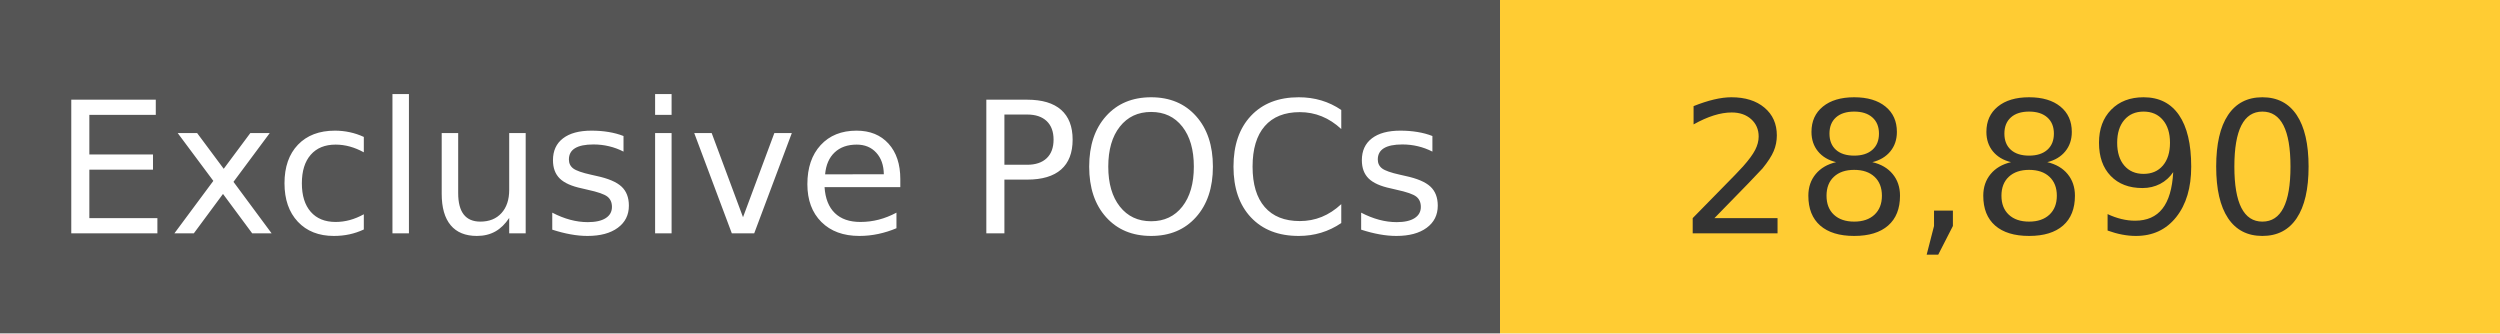
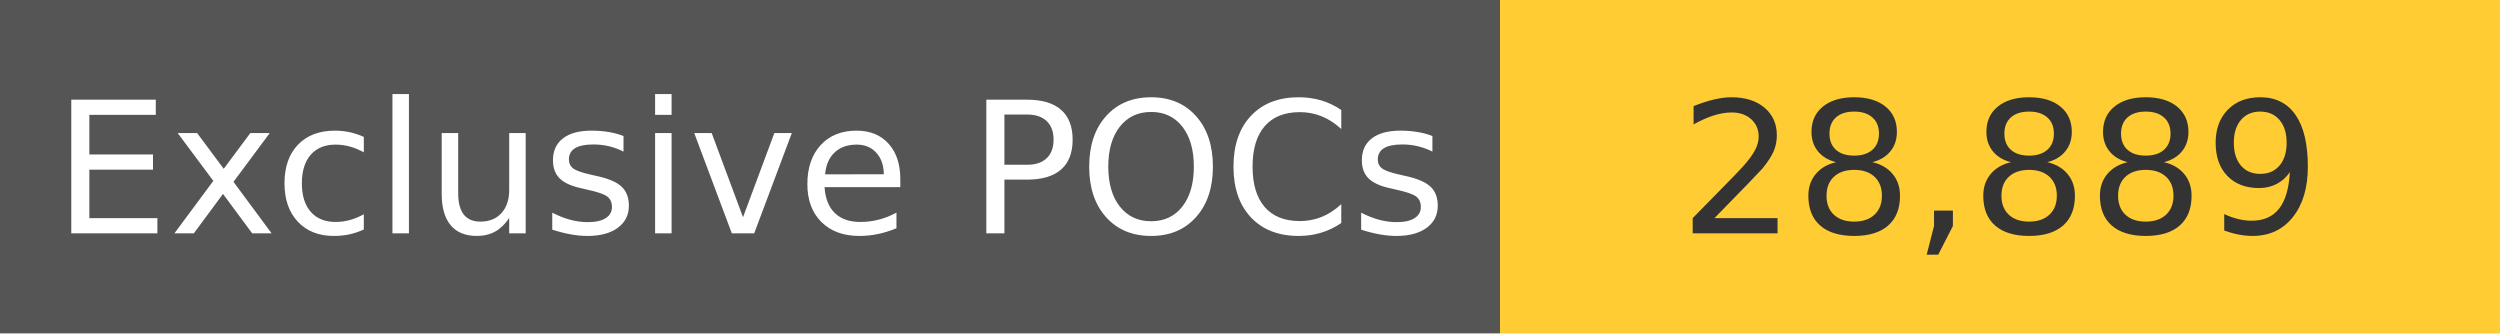
<svg xmlns="http://www.w3.org/2000/svg" width="150" height="20" role="img">
  <linearGradient id="s" x2="0" y2="100%">
    <stop offset="0" stop-color="#bbb" stop-opacity=".1" />
    <stop offset="1" stop-opacity=".1" />
  </linearGradient>
  <g>
    <rect width="90" height="20" fill="#555" />
    <rect x="90" width="267" height="20" fill="#ffcc33" />
  </g>
  <g fill="#fff" text-anchor="middle" font-family="Verdana,Geneva,DejaVu Sans,sans-serif" text-rendering="geometricPrecision" font-size="110">
    <text x="450" y="140" transform="scale(.1)" fill="#fff">
            Exclusive POCs
        </text>
    <text x="1200" y="140" transform="scale(.1)" fill="#333">
-             28,890
+             28,889
        </text>
  </g>
</svg>
